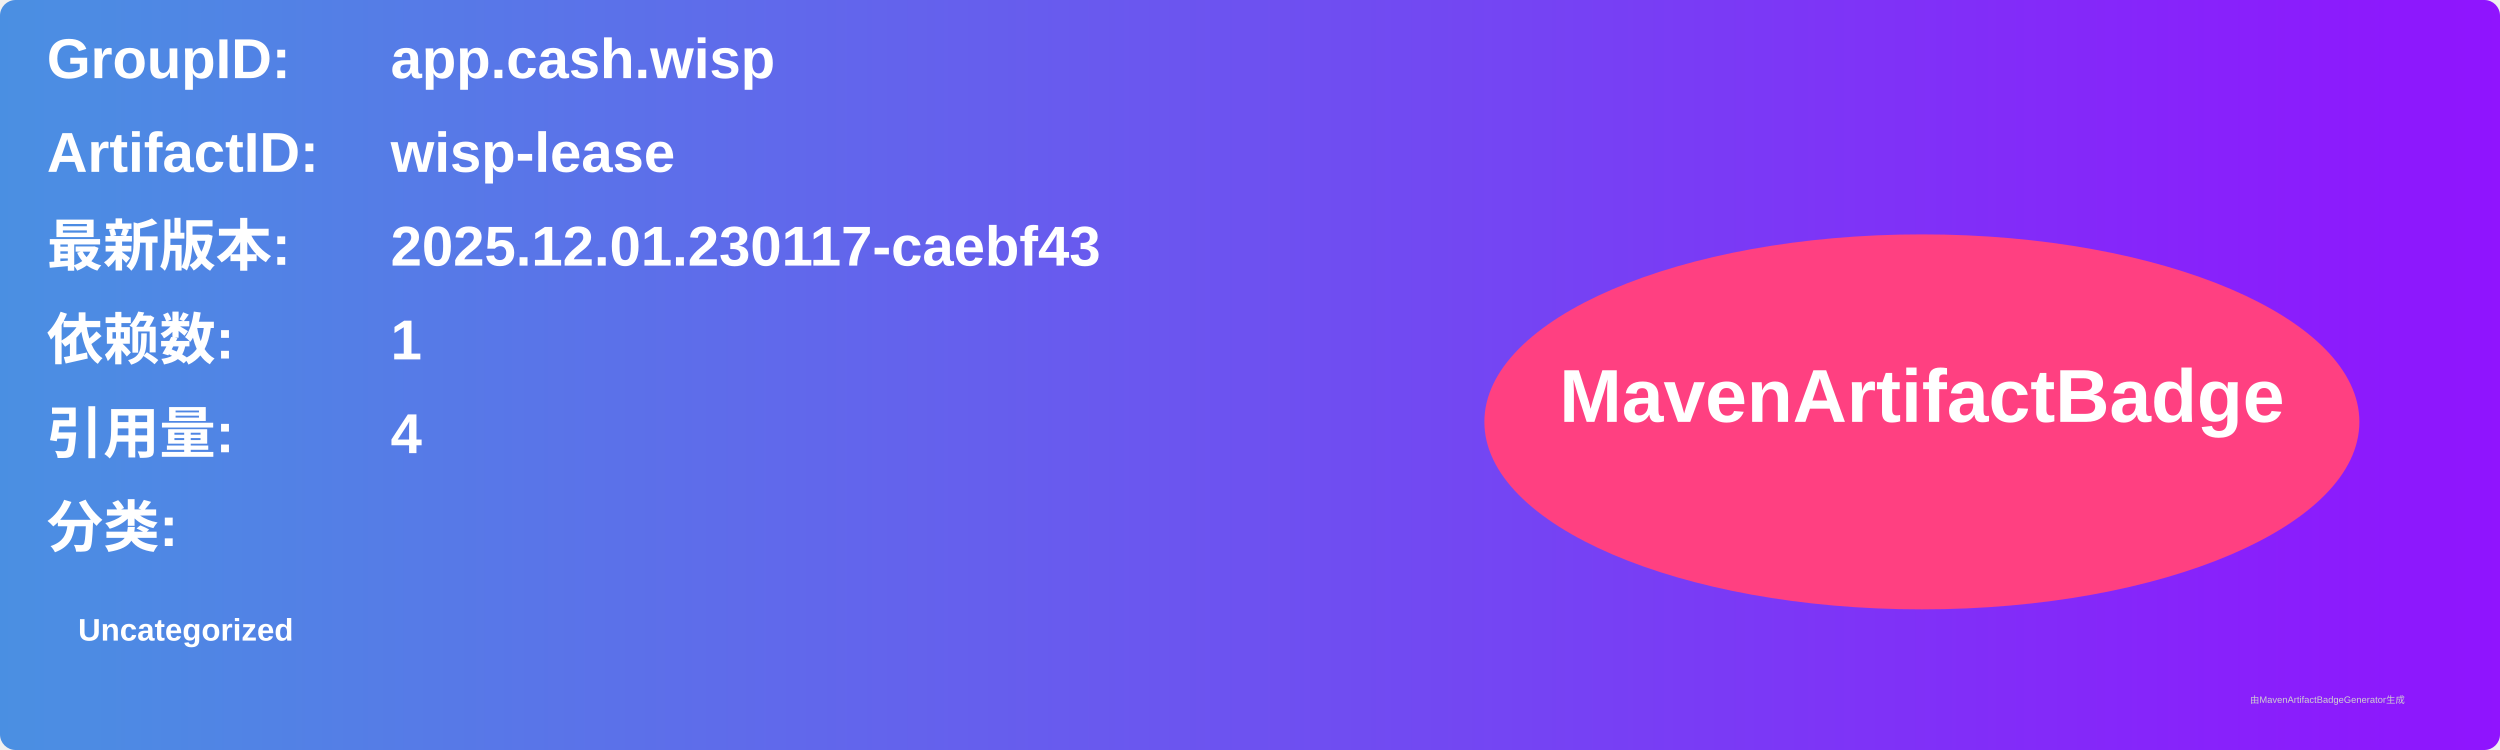
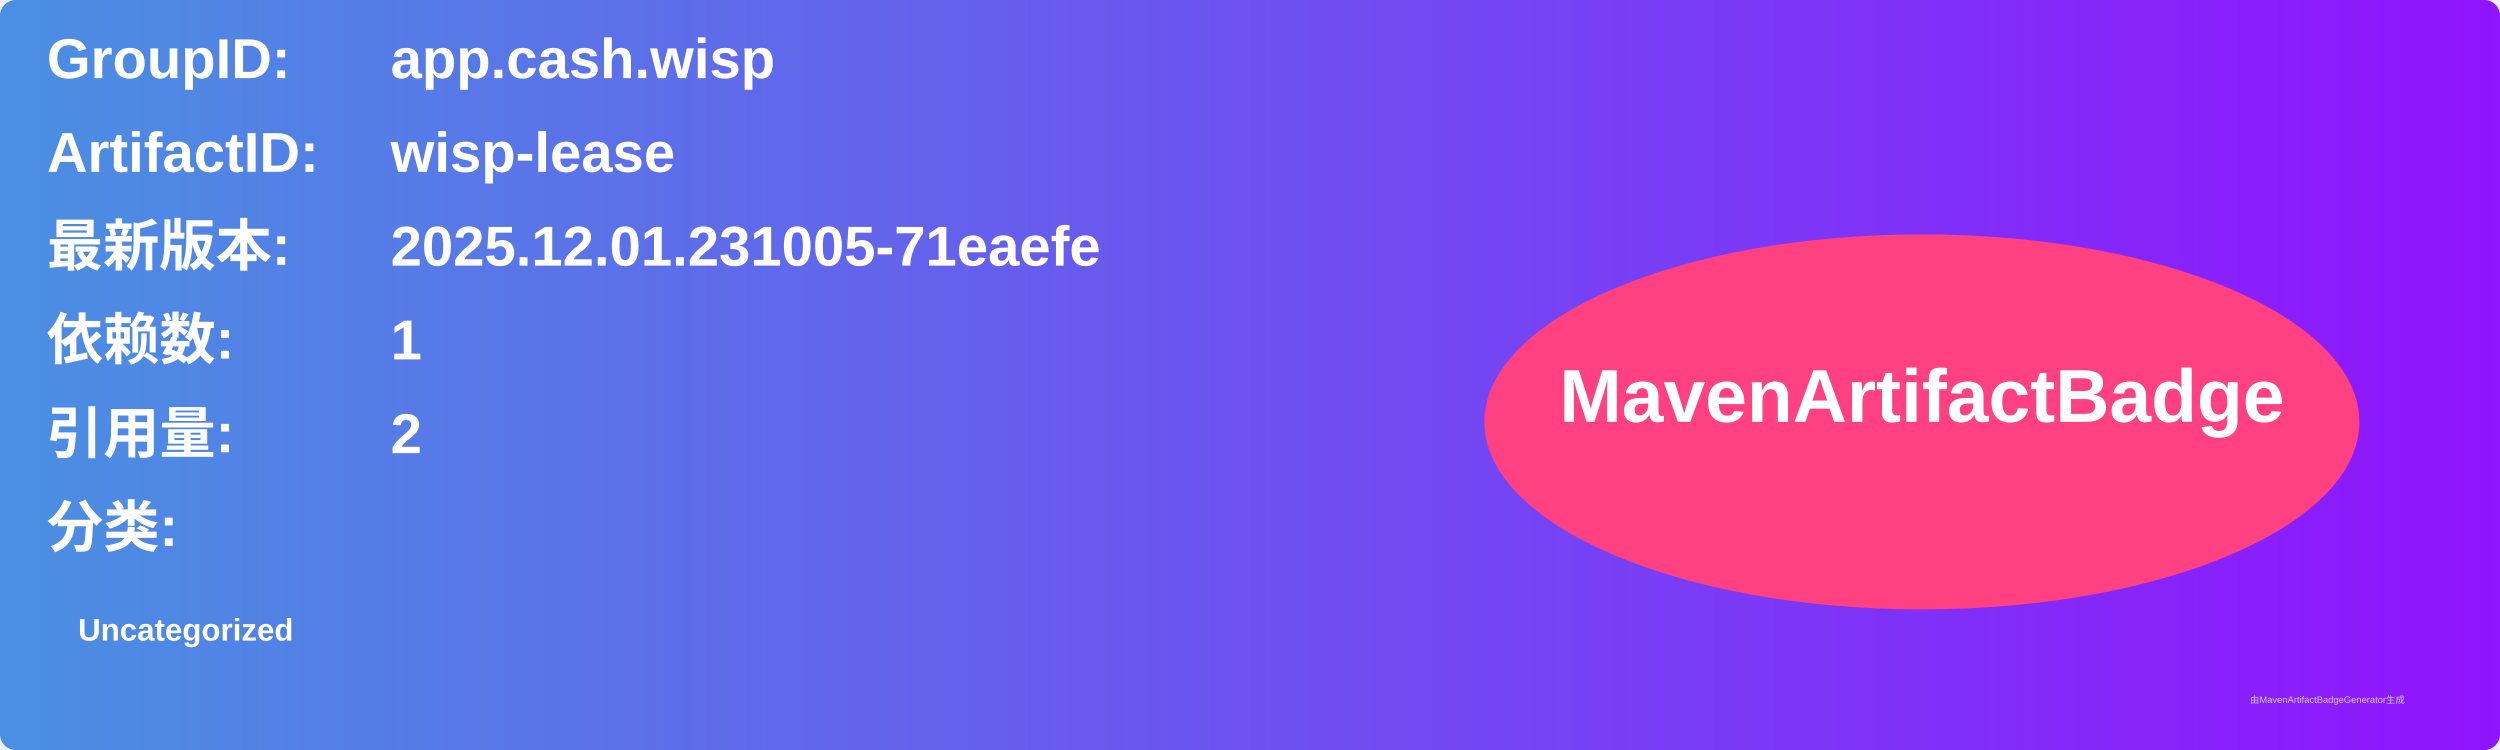
<svg xmlns="http://www.w3.org/2000/svg" width="800" height="240" viewBox="0 0 800 240">
  <linearGradient id="grad" x1="0%" y1="0%" x2="100%" y2="0%">
    <stop offset="0%" stop-color="#4a90e2" />
    <stop offset="100%" stop-color="#9013fe" />
  </linearGradient>
  <rect width="100%" height="100%" rx="5" ry="5" fill="url(#grad)" />
  <g transform="translate(15, 15)">
    <text x="0" y="10" font-family="Arial" font-size="18" fill="white" font-weight="bold" width="260">GroupID:</text>
    <text x="110" y="10" font-family="Arial" font-size="18" fill="white" font-weight="bold" width="460">app.cash.wisp</text>
    <text x="0" y="40" font-family="Arial" font-size="18" fill="white" font-weight="bold" width="260">ArtifactID:</text>
    <text x="110" y="40" font-family="Arial" font-size="18" fill="white" font-weight="bold" width="460">wisp-lease</text>
    <text x="0" y="70" font-family="Arial" font-size="18" fill="white" font-weight="bold">最新版本:</text>
    <text x="110" y="70" font-family="Arial" font-size="18" fill="white" font-weight="bold">
-       <tspan font-weight="bold">2025.12.01.230117-caebf43</tspan>
+       <tspan font-weight="bold">2025.12.01.231005-71eaefe</tspan>
    </text>
    <text x="0" y="100" font-family="Arial" font-size="18" fill="white" font-weight="bold">依赖数: </text>
    <text x="110" y="100" font-family="Arial" font-size="18" fill="white">
      <tspan font-weight="bold">1</tspan>
    </text>
    <text x="0" y="130" font-family="Arial" font-size="18" fill="white" font-weight="bold">引用量: </text>
    <text x="110" y="130" font-family="Arial" font-size="18" fill="white">
-       <tspan font-weight="bold">4</tspan>
+       <tspan font-weight="bold">2</tspan>
    </text>
    <text x="0" y="160" font-family="Arial" font-size="18" fill="white" font-weight="bold">分类:</text>
    <text x="10" y="190" font-family="Arial" font-size="10" fill="white">
      <tspan font-weight="bold">Uncategorized</tspan>
    </text>
    <ellipse cx="600" cy="120" rx="140" ry="60" fill="#ff4081" />
    <text x="600" y="120" text-anchor="middle" font-family="Arial" font-size="24" fill="white" font-weight="bold">MavenArtifactBadge</text>
  </g>
  <text x="720" y="225" font-family="Arial" font-size="3" fill="#d0d0d0">由MavenArtifactBadgeGenerator生成</text>
</svg>
